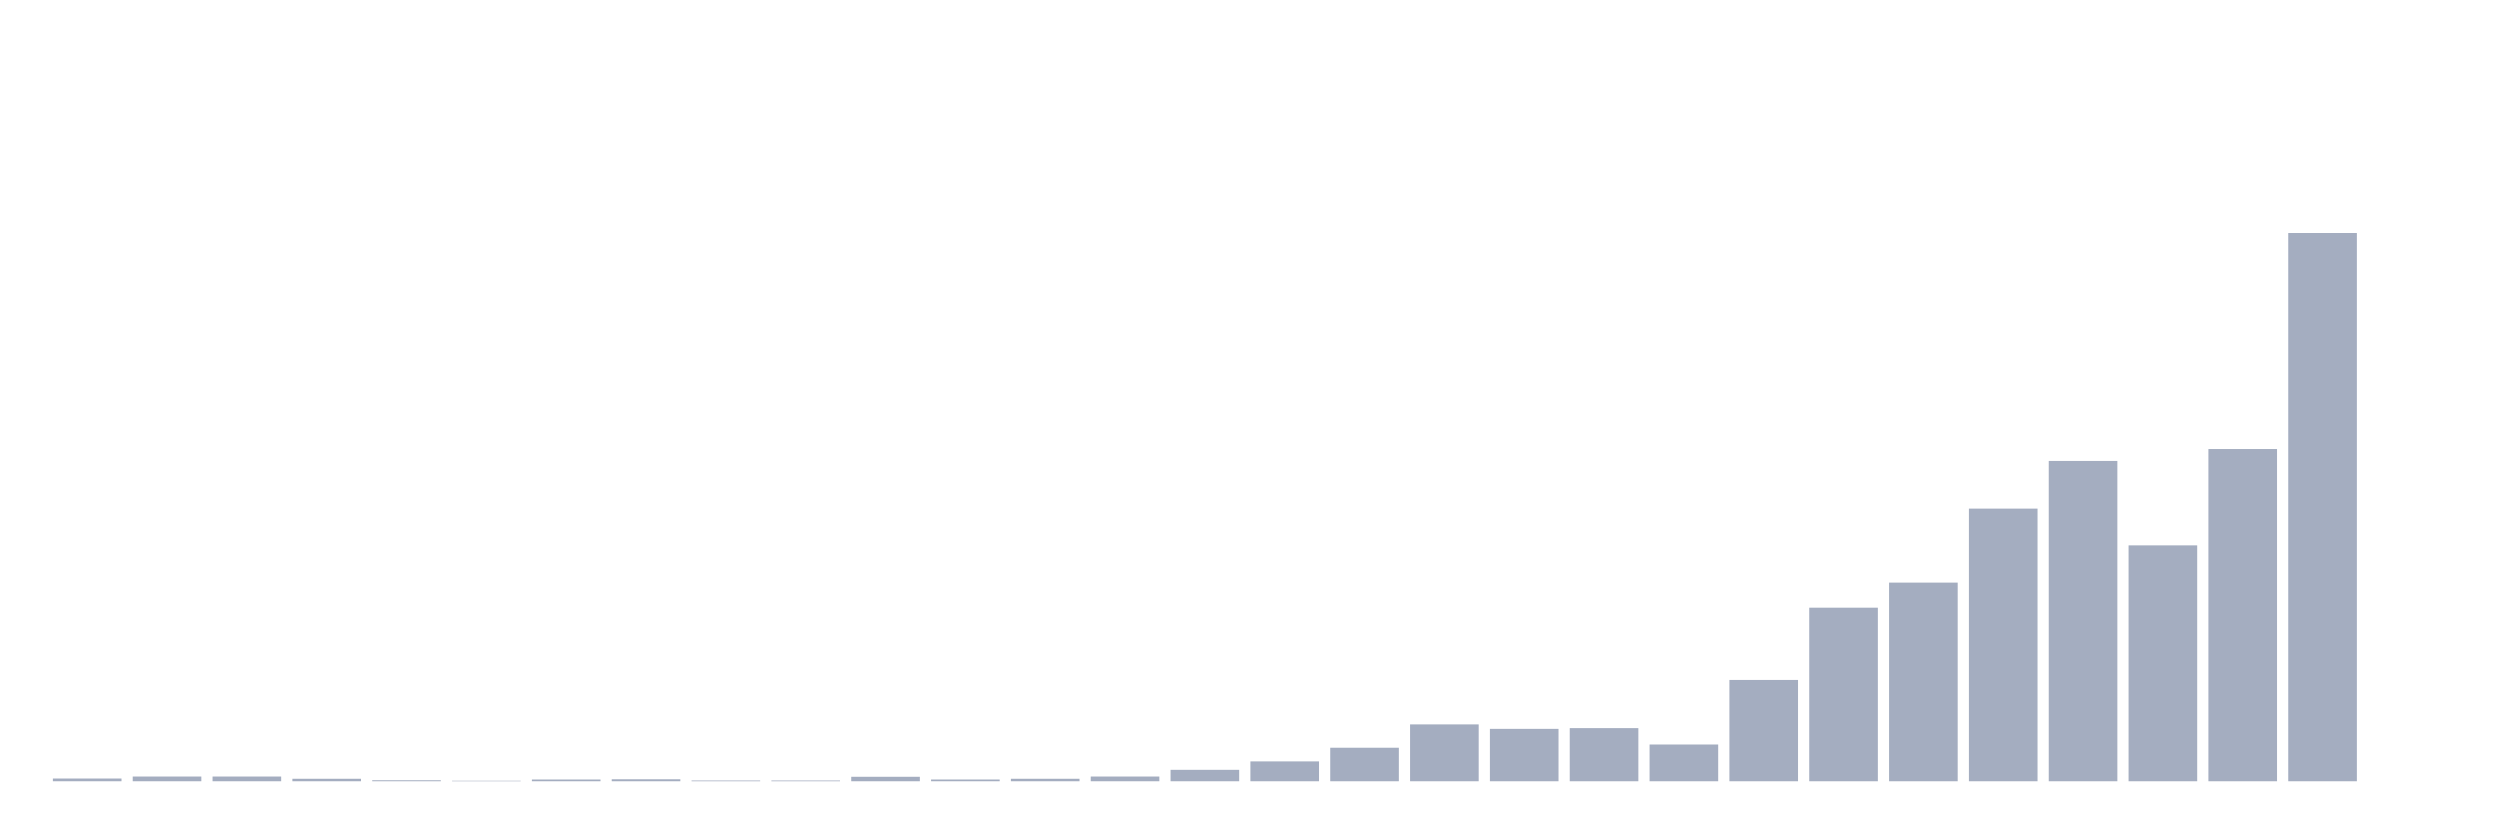
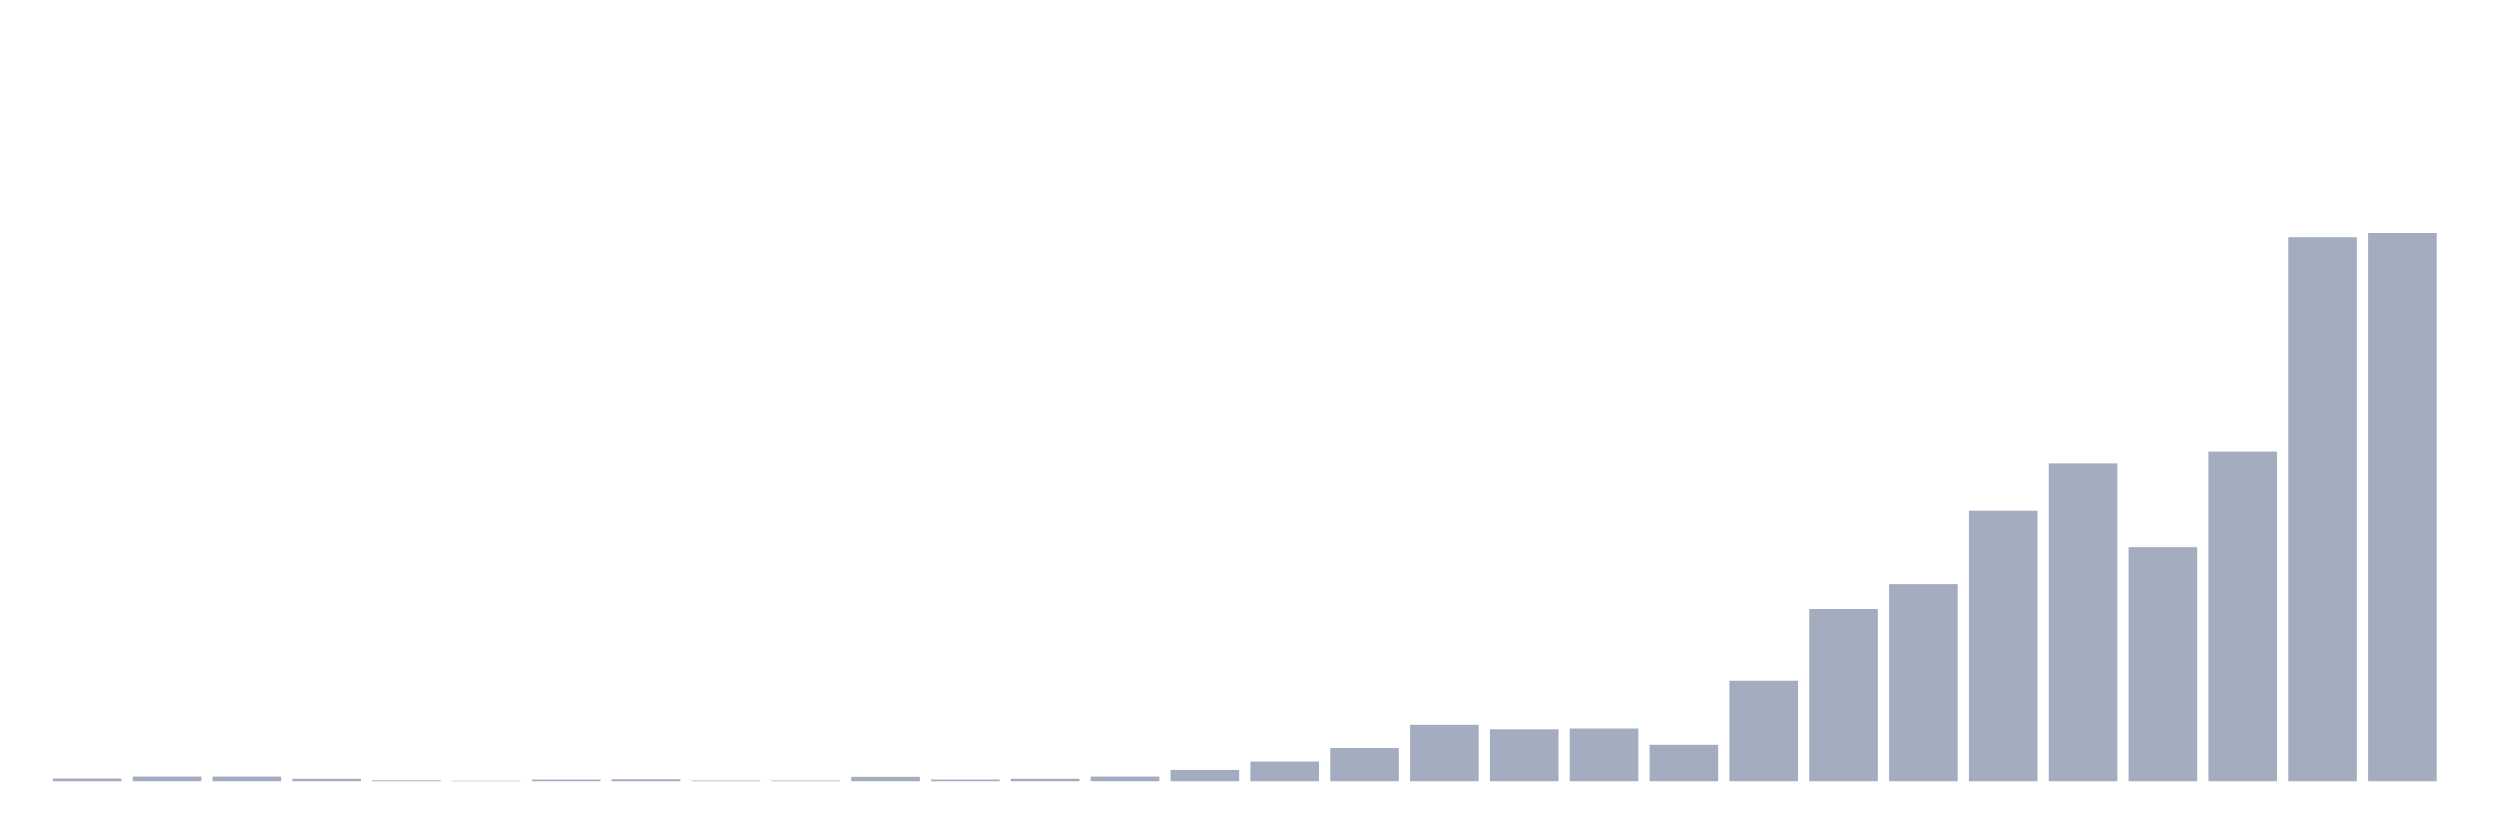
<svg xmlns="http://www.w3.org/2000/svg" viewBox="0 0 480 160">
  <g transform="translate(10,10)">
-     <rect class="bar" x="0.153" width="13.175" y="139.476" height="0.524" fill="rgb(164,173,192)" />
-     <rect class="bar" x="15.482" width="13.175" y="139.094" height="0.906" fill="rgb(164,173,192)" />
-     <rect class="bar" x="30.81" width="13.175" y="139.094" height="0.906" fill="rgb(164,173,192)" />
-     <rect class="bar" x="46.138" width="13.175" y="139.523" height="0.477" fill="rgb(164,173,192)" />
-     <rect class="bar" x="61.466" width="13.175" y="139.809" height="0.191" fill="rgb(164,173,192)" />
+     <rect class="bar" x="0.153" width="13.175" y="139.48" height="0.52" fill="rgb(164,173,192)" />
+     <rect class="bar" x="15.482" width="13.175" y="139.101" height="0.899" fill="rgb(164,173,192)" />
+     <rect class="bar" x="30.81" width="13.175" y="139.101" height="0.899" fill="rgb(164,173,192)" />
+     <rect class="bar" x="46.138" width="13.175" y="139.527" height="0.473" fill="rgb(164,173,192)" />
+     <rect class="bar" x="61.466" width="13.175" y="139.811" height="0.189" fill="rgb(164,173,192)" />
    <rect class="bar" x="76.794" width="13.175" y="139.905" height="0.095" fill="rgb(164,173,192)" />
-     <rect class="bar" x="92.123" width="13.175" y="139.666" height="0.334" fill="rgb(164,173,192)" />
-     <rect class="bar" x="107.451" width="13.175" y="139.619" height="0.381" fill="rgb(164,173,192)" />
-     <rect class="bar" x="122.779" width="13.175" y="139.857" height="0.143" fill="rgb(164,173,192)" />
-     <rect class="bar" x="138.107" width="13.175" y="139.857" height="0.143" fill="rgb(164,173,192)" />
-     <rect class="bar" x="153.436" width="13.175" y="139.142" height="0.858" fill="rgb(164,173,192)" />
-     <rect class="bar" x="168.764" width="13.175" y="139.666" height="0.334" fill="rgb(164,173,192)" />
-     <rect class="bar" x="184.092" width="13.175" y="139.523" height="0.477" fill="rgb(164,173,192)" />
-     <rect class="bar" x="199.42" width="13.175" y="139.094" height="0.906" fill="rgb(164,173,192)" />
-     <rect class="bar" x="214.748" width="13.175" y="137.807" height="2.193" fill="rgb(164,173,192)" />
-     <rect class="bar" x="230.077" width="13.175" y="136.186" height="3.814" fill="rgb(164,173,192)" />
-     <rect class="bar" x="245.405" width="13.175" y="133.564" height="6.436" fill="rgb(164,173,192)" />
-     <rect class="bar" x="260.733" width="13.175" y="129.083" height="10.917" fill="rgb(164,173,192)" />
-     <rect class="bar" x="276.061" width="13.175" y="129.941" height="10.059" fill="rgb(164,173,192)" />
-     <rect class="bar" x="291.39" width="13.175" y="129.798" height="10.202" fill="rgb(164,173,192)" />
-     <rect class="bar" x="306.718" width="13.175" y="132.944" height="7.056" fill="rgb(164,173,192)" />
-     <rect class="bar" x="322.046" width="13.175" y="120.549" height="19.451" fill="rgb(164,173,192)" />
-     <rect class="bar" x="337.374" width="13.175" y="106.676" height="33.324" fill="rgb(164,173,192)" />
-     <rect class="bar" x="352.702" width="13.175" y="101.861" height="38.139" fill="rgb(164,173,192)" />
-     <rect class="bar" x="368.031" width="13.175" y="87.654" height="52.346" fill="rgb(164,173,192)" />
-     <rect class="bar" x="383.359" width="13.175" y="78.501" height="61.499" fill="rgb(164,173,192)" />
-     <rect class="bar" x="398.687" width="13.175" y="94.71" height="45.29" fill="rgb(164,173,192)" />
-     <rect class="bar" x="414.015" width="13.175" y="76.213" height="63.787" fill="rgb(164,173,192)" />
-     <rect class="bar" x="429.344" width="13.175" y="34.737" height="105.263" fill="rgb(164,173,192)" />
-     <rect class="bar" x="444.672" width="13.175" y="140" height="0" fill="rgb(164,173,192)" />
+     <rect class="bar" x="92.123" width="13.175" y="139.669" height="0.331" fill="rgb(164,173,192)" />
+     <rect class="bar" x="107.451" width="13.175" y="139.622" height="0.378" fill="rgb(164,173,192)" />
+     <rect class="bar" x="122.779" width="13.175" y="139.858" height="0.142" fill="rgb(164,173,192)" />
+     <rect class="bar" x="138.107" width="13.175" y="139.858" height="0.142" fill="rgb(164,173,192)" />
+     <rect class="bar" x="153.436" width="13.175" y="139.148" height="0.852" fill="rgb(164,173,192)" />
+     <rect class="bar" x="168.764" width="13.175" y="139.669" height="0.331" fill="rgb(164,173,192)" />
+     <rect class="bar" x="184.092" width="13.175" y="139.527" height="0.473" fill="rgb(164,173,192)" />
+     <rect class="bar" x="199.42" width="13.175" y="139.101" height="0.899" fill="rgb(164,173,192)" />
+     <rect class="bar" x="214.748" width="13.175" y="137.824" height="2.176" fill="rgb(164,173,192)" />
+     <rect class="bar" x="230.077" width="13.175" y="136.215" height="3.785" fill="rgb(164,173,192)" />
+     <rect class="bar" x="245.405" width="13.175" y="133.613" height="6.387" fill="rgb(164,173,192)" />
+     <rect class="bar" x="260.733" width="13.175" y="129.166" height="10.834" fill="rgb(164,173,192)" />
+     <rect class="bar" x="276.061" width="13.175" y="130.018" height="9.982" fill="rgb(164,173,192)" />
+     <rect class="bar" x="291.39" width="13.175" y="129.876" height="10.124" fill="rgb(164,173,192)" />
+     <rect class="bar" x="306.718" width="13.175" y="132.998" height="7.002" fill="rgb(164,173,192)" />
+     <rect class="bar" x="322.046" width="13.175" y="120.698" height="19.302" fill="rgb(164,173,192)" />
+     <rect class="bar" x="337.374" width="13.175" y="106.931" height="33.069" fill="rgb(164,173,192)" />
+     <rect class="bar" x="352.702" width="13.175" y="102.153" height="37.847" fill="rgb(164,173,192)" />
+     <rect class="bar" x="368.031" width="13.175" y="88.054" height="51.946" fill="rgb(164,173,192)" />
+     <rect class="bar" x="383.359" width="13.175" y="78.971" height="61.029" fill="rgb(164,173,192)" />
+     <rect class="bar" x="398.687" width="13.175" y="95.056" height="44.944" fill="rgb(164,173,192)" />
+     <rect class="bar" x="414.015" width="13.175" y="76.7" height="63.3" fill="rgb(164,173,192)" />
+     <rect class="bar" x="429.344" width="13.175" y="35.541" height="104.459" fill="rgb(164,173,192)" />
+     <rect class="bar" x="444.672" width="13.175" y="34.737" height="105.263" fill="rgb(164,173,192)" />
  </g>
</svg>
